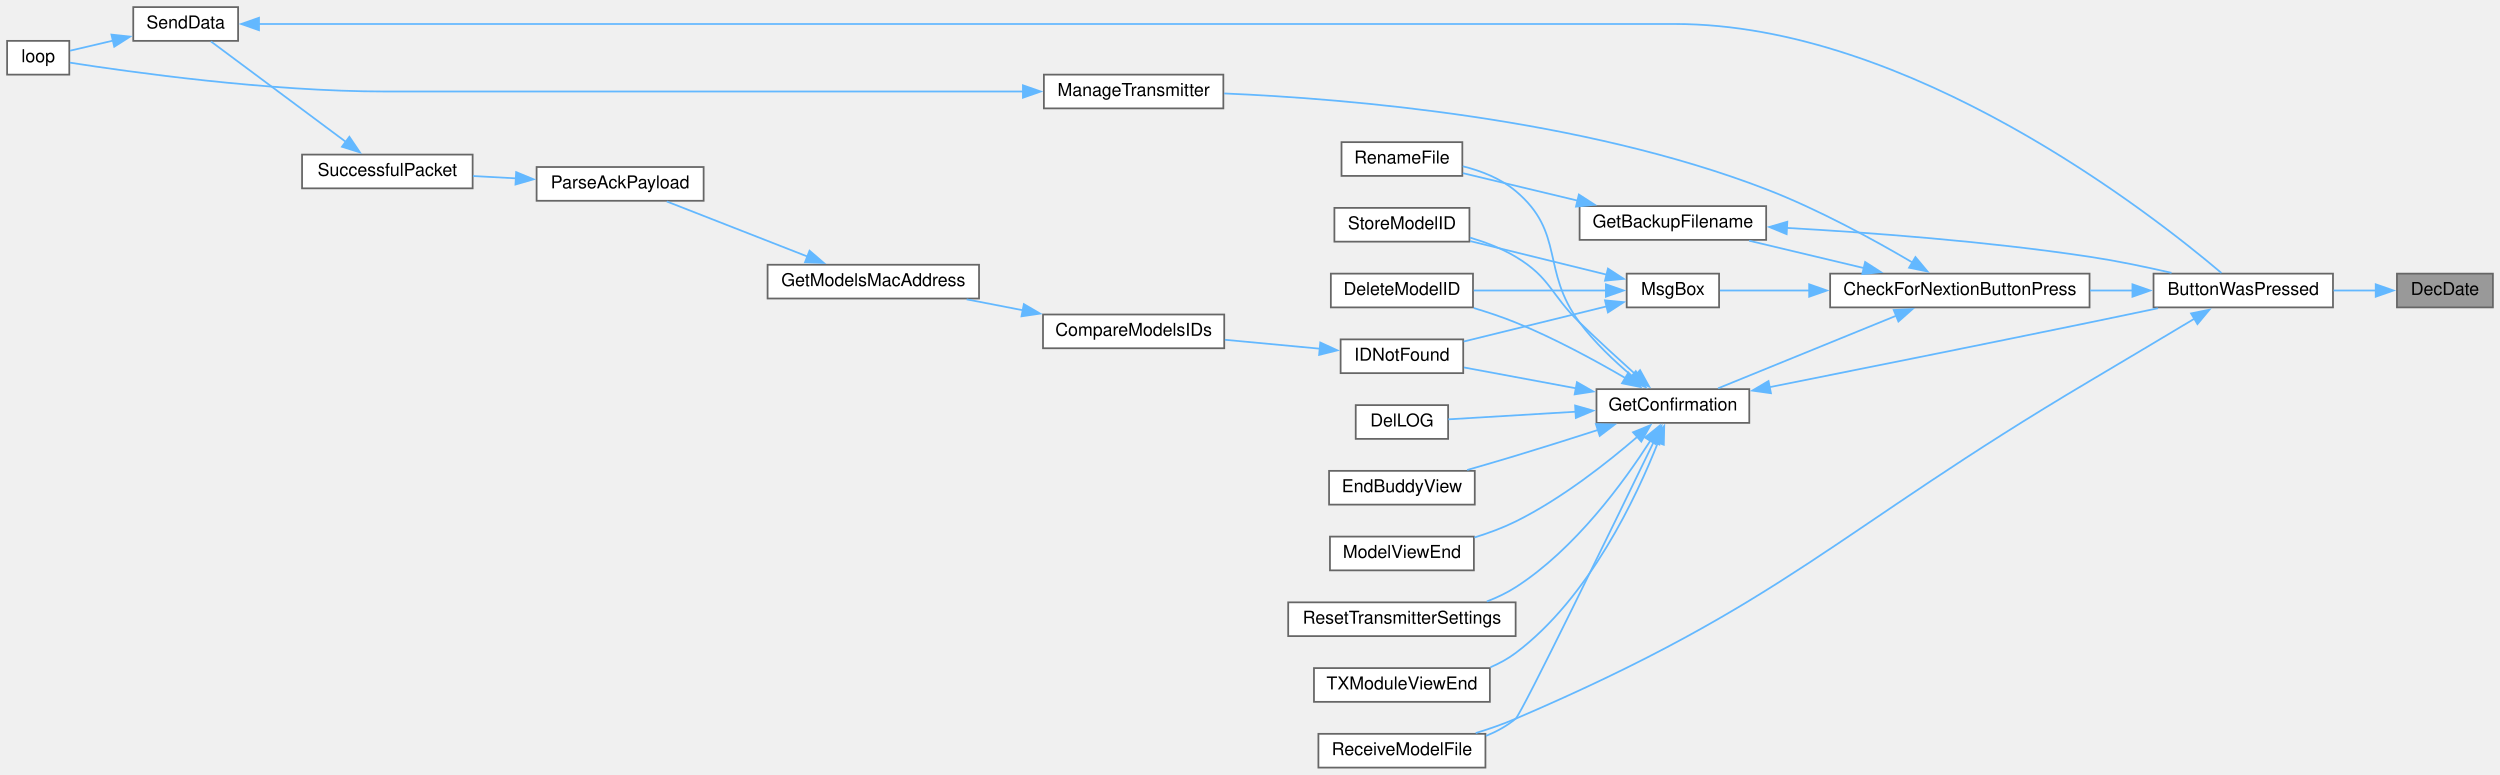
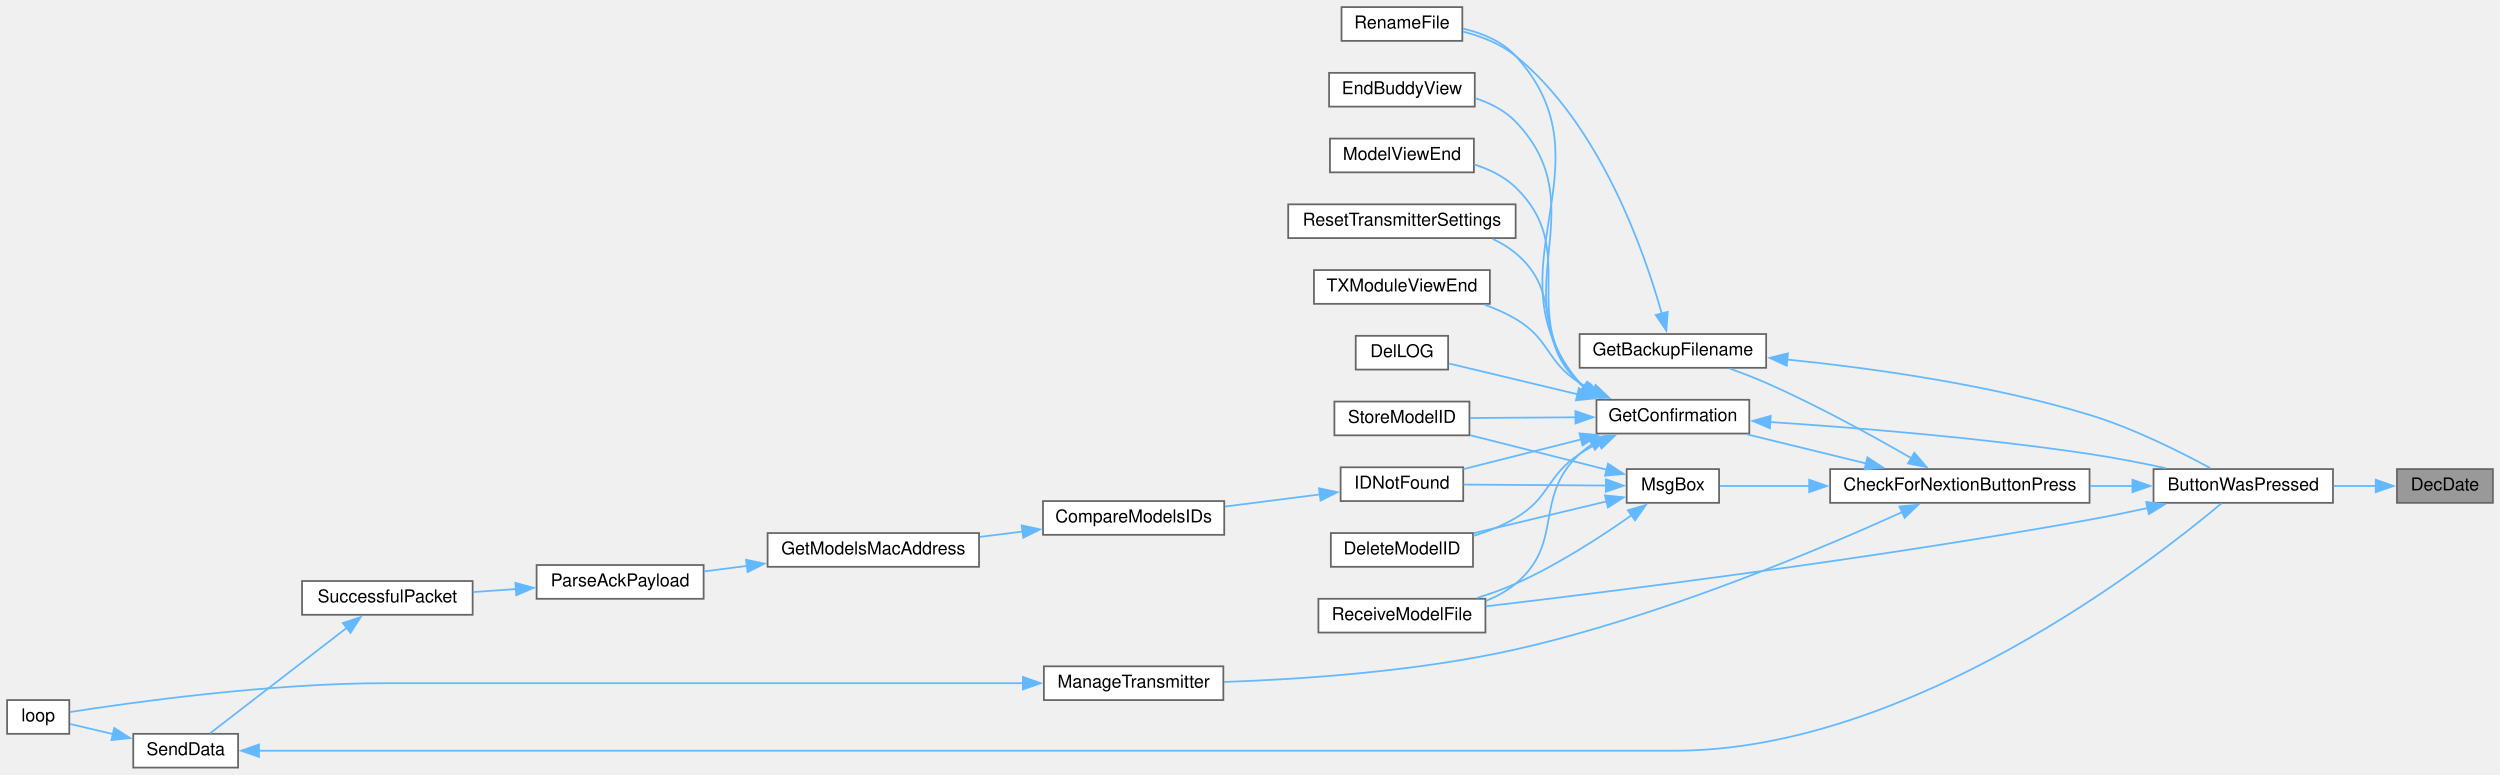
<svg xmlns="http://www.w3.org/2000/svg" xmlns:xlink="http://www.w3.org/1999/xlink" width="1407pt" height="436pt" viewBox="0.00 0.00 1407.00 436.00">
  <g id="graph0" class="graph" transform="scale(1 1) rotate(0) translate(4 432)">
    <g id="node1" class="node">
      <g id="a_node1">
        <a xlink:title=" ">
-           <polygon fill="#999999" stroke="#666666" points="1399,-278 1345,-278 1345,-259 1399,-259 1399,-278" />
-           <text text-anchor="middle" x="1372" y="-266" font-family="Helvetica,sans-Serif" font-size="10.00">DecDate</text>
+           <polygon fill="#999999" stroke="#666666" points="1399,-168 1345,-168 1345,-149 1399,-149 1399,-168" />
+           <text text-anchor="middle" x="1372" y="-156" font-family="Helvetica,sans-Serif" font-size="10.00">DecDate</text>
        </a>
      </g>
    </g>
    <g id="node2" class="node">
      <g id="a_node2">
        <a xlink:href="TransmitterCode_2src_2main_8cpp.html#a804fdbdd5eab4c596bbe8a23eecbe4d5" target="_top" xlink:title=" ">
-           <polygon fill="white" stroke="#666666" points="1309,-278 1208,-278 1208,-259 1309,-259 1309,-278" />
-           <text text-anchor="middle" x="1258.5" y="-266" font-family="Helvetica,sans-Serif" font-size="10.00">ButtonWasPressed</text>
+           <polygon fill="white" stroke="#666666" points="1309,-168 1208,-168 1208,-149 1309,-149 1309,-168" />
+           <text text-anchor="middle" x="1258.5" y="-156" font-family="Helvetica,sans-Serif" font-size="10.00">ButtonWasPressed</text>
        </a>
      </g>
    </g>
    <g id="edge1" class="edge">
-       <path fill="none" stroke="#63b8ff" d="M1333.08,-268.5C1325.45,-268.5 1317.32,-268.5 1309.34,-268.5" />
-       <polygon fill="#63b8ff" stroke="#63b8ff" points="1333.06,-272 1343.06,-268.5 1333.06,-265 1333.06,-272" />
+       <path fill="none" stroke="#63b8ff" d="M1333.08,-158.5C1325.45,-158.5 1317.32,-158.5 1309.34,-158.5" />
+       <polygon fill="#63b8ff" stroke="#63b8ff" points="1333.06,-162 1343.06,-158.5 1333.06,-155 1333.06,-162" />
    </g>
    <g id="node3" class="node">
      <g id="a_node3">
        <a xlink:href="Utilities_8h.html#afb7c85cac4aa89fd998ed81c330374d2" target="_top" xlink:title=" ">
-           <polygon fill="white" stroke="#666666" points="1172,-278 1026,-278 1026,-259 1172,-259 1172,-278" />
-           <text text-anchor="middle" x="1099" y="-266" font-family="Helvetica,sans-Serif" font-size="10.00">CheckForNextionButtonPress</text>
+           <polygon fill="white" stroke="#666666" points="1172,-168 1026,-168 1026,-149 1172,-149 1172,-168" />
+           <text text-anchor="middle" x="1099" y="-156" font-family="Helvetica,sans-Serif" font-size="10.00">CheckForNextionButtonPress</text>
        </a>
      </g>
    </g>
    <g id="edge2" class="edge">
-       <path fill="none" stroke="#63b8ff" d="M1196.32,-268.5C1188.43,-268.5 1180.29,-268.5 1172.24,-268.5" />
-       <polygon fill="#63b8ff" stroke="#63b8ff" points="1196.15,-272 1206.15,-268.5 1196.15,-265 1196.15,-272" />
+       <path fill="none" stroke="#63b8ff" d="M1196.32,-158.5C1188.43,-158.5 1180.29,-158.5 1172.24,-158.5" />
+       <polygon fill="#63b8ff" stroke="#63b8ff" points="1196.15,-162 1206.15,-158.5 1196.15,-155 1196.15,-162" />
    </g>
    <g id="node18" class="node">
      <g id="a_node18">
        <a xlink:href="TransmitterCode_2src_2main_8cpp.html#ab7c9edf843c732d7fe296564f39bc0dc" target="_top" xlink:title="RECEIVE A MODEL FILE.">
-           <polygon fill="white" stroke="#666666" points="832,-19 738,-19 738,0 832,0 832,-19" />
-           <text text-anchor="middle" x="785" y="-7" font-family="Helvetica,sans-Serif" font-size="10.00">ReceiveModelFile</text>
-         </a>
-       </g>
-     </g>
-     <g id="edge31" class="edge">
-       <path fill="none" stroke="#63b8ff" d="M1231.08,-252.68C1214.19,-242.59 1191.83,-229.24 1172,-217.5 1028.7,-132.62 1002.08,-93.13 849,-27.5 841.89,-24.45 834.11,-21.75 826.52,-19.43" />
-       <polygon fill="#63b8ff" stroke="#63b8ff" points="1229.13,-255.6 1239.51,-257.73 1232.72,-249.59 1229.13,-255.6" />
+           <polygon fill="white" stroke="#666666" points="832,-95 738,-95 738,-76 832,-76 832,-95" />
+           <text text-anchor="middle" x="785" y="-83" font-family="Helvetica,sans-Serif" font-size="10.00">ReceiveModelFile</text>
+         </a>
+       </g>
+     </g>
+     <g id="edge32" class="edge">
+       <path fill="none" stroke="#63b8ff" d="M1204.84,-146.11C1194.01,-143.75 1182.66,-141.43 1172,-139.5 1049.98,-117.44 904.86,-99.29 832.24,-90.76" />
+       <polygon fill="#63b8ff" stroke="#63b8ff" points="1203.89,-149.48 1214.41,-148.23 1205.4,-142.65 1203.89,-149.48" />
    </g>
    <g id="node4" class="node">
      <g id="a_node4">
        <a xlink:href="TransmitterCode_2src_2main_8cpp.html#a641d6dab68ec7b2a8a32492aac55bc1c" target="_top" xlink:title=" ">
-           <polygon fill="white" stroke="#666666" points="990,-316 885,-316 885,-297 990,-297 990,-316" />
-           <text text-anchor="middle" x="937.5" y="-304" font-family="Helvetica,sans-Serif" font-size="10.00">GetBackupFilename</text>
+           <polygon fill="white" stroke="#666666" points="990,-244 885,-244 885,-225 990,-225 990,-244" />
+           <text text-anchor="middle" x="937.5" y="-232" font-family="Helvetica,sans-Serif" font-size="10.00">GetBackupFilename</text>
        </a>
      </g>
    </g>
    <g id="edge3" class="edge">
-       <path fill="none" stroke="#63b8ff" d="M1045.07,-281.11C1024.04,-286.12 1000.2,-291.8 980.4,-296.52" />
-       <polygon fill="#63b8ff" stroke="#63b8ff" points="1045.7,-284.56 1054.62,-278.83 1044.08,-277.75 1045.7,-284.56" />
+       <path fill="none" stroke="#63b8ff" d="M1071.87,-174.03C1050.34,-186.45 1018.79,-203.83 990,-216.5 983.5,-219.36 976.39,-222.09 969.58,-224.52" />
+       <polygon fill="#63b8ff" stroke="#63b8ff" points="1073.39,-177.2 1080.26,-169.14 1069.86,-171.15 1073.39,-177.2" />
    </g>
    <g id="node6" class="node">
      <g id="a_node6">
        <a xlink:href="TransmitterCode_2src_2main_8cpp.html#a6506bf72e0dd9e9ce480156b47625bff" target="_top" xlink:title=" ">
-           <polygon fill="white" stroke="#666666" points="980.5,-213 894.5,-213 894.5,-194 980.5,-194 980.5,-213" />
-           <text text-anchor="middle" x="937.5" y="-201" font-family="Helvetica,sans-Serif" font-size="10.00">GetConfirmation</text>
+           <polygon fill="white" stroke="#666666" points="980.5,-207 894.5,-207 894.5,-188 980.5,-188 980.5,-207" />
+           <text text-anchor="middle" x="937.5" y="-195" font-family="Helvetica,sans-Serif" font-size="10.00">GetConfirmation</text>
        </a>
      </g>
    </g>
    <g id="edge6" class="edge">
-       <path fill="none" stroke="#63b8ff" d="M1063.25,-254.34C1032.94,-241.99 989.75,-224.38 962.95,-213.47" />
-       <polygon fill="#63b8ff" stroke="#63b8ff" points="1061.79,-257.52 1072.37,-258.06 1064.43,-251.04 1061.79,-257.52" />
+       <path fill="none" stroke="#63b8ff" d="M1046.32,-171.14C1024.63,-176.44 999.75,-182.52 979.36,-187.51" />
+       <polygon fill="#63b8ff" stroke="#63b8ff" points="1046.99,-174.58 1055.87,-168.8 1045.32,-167.78 1046.99,-174.58" />
    </g>
    <g id="node22" class="node">
      <g id="a_node22">
        <a xlink:href="TransmitterCode_2src_2main_8cpp.html#a558ea014e230b7caa54ce5a37ad29b22" target="_top" xlink:title=" ">
-           <polygon fill="white" stroke="#666666" points="684.5,-390 583.5,-390 583.5,-371 684.5,-371 684.5,-390" />
-           <text text-anchor="middle" x="634" y="-378" font-family="Helvetica,sans-Serif" font-size="10.00">ManageTransmitter</text>
+           <polygon fill="white" stroke="#666666" points="684.5,-57 583.5,-57 583.5,-38 684.5,-38 684.5,-57" />
+           <text text-anchor="middle" x="634" y="-45" font-family="Helvetica,sans-Serif" font-size="10.00">ManageTransmitter</text>
        </a>
      </g>
    </g>
    <g id="edge25" class="edge">
-       <path fill="none" stroke="#63b8ff" d="M1072.48,-284.18C1051.09,-296.77 1019.41,-314.17 990,-325.5 886.41,-365.42 755.25,-376.41 684.94,-379.41" />
-       <polygon fill="#63b8ff" stroke="#63b8ff" points="1074.01,-287.34 1080.8,-279.21 1070.42,-281.33 1074.01,-287.34" />
+       <path fill="none" stroke="#63b8ff" d="M1066.64,-143.82C1020.22,-122.82 929.96,-84.71 849,-66.5 793.69,-54.06 728.62,-49.69 684.87,-48.2" />
+       <polygon fill="#63b8ff" stroke="#63b8ff" points="1065.01,-146.93 1075.56,-147.9 1067.92,-140.56 1065.01,-146.93" />
    </g>
    <g id="node23" class="node">
      <g id="a_node23">
        <a xlink:href="TransmitterCode_2src_2main_8cpp.html#a6f5b0f1e4ca75768c16c4dd93f92a8de" target="_top" xlink:title=" ">
-           <polygon fill="white" stroke="#666666" points="963.5,-278 911.5,-278 911.5,-259 963.5,-259 963.5,-278" />
-           <text text-anchor="middle" x="937.5" y="-266" font-family="Helvetica,sans-Serif" font-size="10.00">MsgBox</text>
+           <polygon fill="white" stroke="#666666" points="963.5,-168 911.5,-168 911.5,-149 963.5,-149 963.5,-168" />
+           <text text-anchor="middle" x="937.5" y="-156" font-family="Helvetica,sans-Serif" font-size="10.00">MsgBox</text>
        </a>
      </g>
    </g>
    <g id="edge27" class="edge">
-       <path fill="none" stroke="#63b8ff" d="M1014.29,-268.5C995.95,-268.5 977.88,-268.5 963.99,-268.5" />
-       <polygon fill="#63b8ff" stroke="#63b8ff" points="1014.2,-272 1024.2,-268.5 1014.2,-265 1014.2,-272" />
+       <path fill="none" stroke="#63b8ff" d="M1014.29,-158.5C995.95,-158.5 977.88,-158.5 963.99,-158.5" />
+       <polygon fill="#63b8ff" stroke="#63b8ff" points="1014.2,-162 1024.2,-158.5 1014.2,-155 1014.2,-162" />
    </g>
    <g id="edge4" class="edge">
-       <path fill="none" stroke="#63b8ff" d="M1001.47,-303.73C1048.62,-301.08 1114.6,-296.17 1172,-287.5 1187.19,-285.21 1203.7,-281.76 1218.13,-278.44" />
-       <polygon fill="#63b8ff" stroke="#63b8ff" points="1001.52,-300.22 991.72,-304.25 1001.9,-307.21 1001.52,-300.22" />
+       <path fill="none" stroke="#63b8ff" d="M1001.83,-229.65C1049.42,-224.83 1115.81,-215.59 1172,-198.5 1196.62,-191.01 1223.2,-177.66 1240.07,-168.46" />
+       <polygon fill="#63b8ff" stroke="#63b8ff" points="1001.58,-226.15 991.96,-230.6 1002.25,-233.12 1001.58,-226.15" />
    </g>
    <g id="node5" class="node">
      <g id="a_node5">
        <a xlink:href="TransmitterCode_2src_2main_8cpp.html#a9d94366336f1e5fd43edb9c24bec5821" target="_top" xlink:title=" ">
-           <polygon fill="white" stroke="#666666" points="819,-352 751,-352 751,-333 819,-333 819,-352" />
-           <text text-anchor="middle" x="785" y="-340" font-family="Helvetica,sans-Serif" font-size="10.00">RenameFile</text>
+           <polygon fill="white" stroke="#666666" points="819,-428 751,-428 751,-409 819,-409 819,-428" />
+           <text text-anchor="middle" x="785" y="-416" font-family="Helvetica,sans-Serif" font-size="10.00">RenameFile</text>
        </a>
      </g>
    </g>
    <g id="edge5" class="edge">
-       <path fill="none" stroke="#63b8ff" d="M884.03,-319.05C862.53,-324.19 838.29,-329.99 819.3,-334.54" />
-       <polygon fill="#63b8ff" stroke="#63b8ff" points="884.59,-322.52 893.5,-316.78 882.96,-315.71 884.59,-322.52" />
+       <path fill="none" stroke="#63b8ff" d="M931.3,-255.33C921.41,-290.58 896.51,-361.92 849,-400.5 840.61,-407.31 829.77,-411.55 819.46,-414.18" />
+       <polygon fill="#63b8ff" stroke="#63b8ff" points="934.61,-256.5 933.8,-245.94 927.84,-254.7 934.61,-256.5" />
    </g>
    <g id="edge7" class="edge">
-       <path fill="none" stroke="#63b8ff" d="M991.92,-214.11C1039.26,-223.55 1110.26,-237.79 1172,-250.5 1184.48,-253.07 1197.98,-255.89 1210.48,-258.52" />
-       <polygon fill="#63b8ff" stroke="#63b8ff" points="992.68,-210.7 982.19,-212.17 991.31,-217.56 992.68,-210.7" />
+       <path fill="none" stroke="#63b8ff" d="M992.1,-194.48C1039.57,-191.38 1110.64,-185.69 1172,-176.5 1186.1,-174.39 1201.38,-171.4 1215.06,-168.47" />
+       <polygon fill="#63b8ff" stroke="#63b8ff" points="992.13,-190.97 982.37,-195.1 992.57,-197.96 992.13,-190.97" />
    </g>
    <g id="edge21" class="edge">
-       <path fill="none" stroke="#63b8ff" d="M914.47,-220.38C904.61,-228.7 893.35,-239.33 885,-250.5 863.1,-279.79 877.02,-300.99 849,-324.5 840.63,-331.52 829.68,-335.81 819.26,-338.42" />
-       <polygon fill="#63b8ff" stroke="#63b8ff" points="916.62,-223.14 922.19,-214.13 912.21,-217.71 916.62,-223.14" />
+       <path fill="none" stroke="#63b8ff" d="M887.18,-214.17C886.42,-214.92 885.69,-215.69 885,-216.5 830.98,-279.95 905.36,-339.13 849,-400.5 841.38,-408.79 830.24,-413.37 819.43,-415.85" />
+       <polygon fill="#63b8ff" stroke="#63b8ff" points="889.17,-217.05 895.16,-208.31 885.03,-211.41 889.17,-217.05" />
    </g>
    <g id="node7" class="node">
      <g id="a_node7">
        <a xlink:href="TransmitterCode_2src_2main_8cpp.html#ac45477c637c975e13189e2988c8813b3" target="_top" xlink:title=" ">
-           <polygon fill="white" stroke="#666666" points="825,-278 745,-278 745,-259 825,-259 825,-278" />
-           <text text-anchor="middle" x="785" y="-266" font-family="Helvetica,sans-Serif" font-size="10.00">DeleteModelID</text>
+           <polygon fill="white" stroke="#666666" points="825,-132 745,-132 745,-113 825,-113 825,-132" />
+           <text text-anchor="middle" x="785" y="-120" font-family="Helvetica,sans-Serif" font-size="10.00">DeleteModelID</text>
        </a>
      </g>
    </g>
    <g id="edge8" class="edge">
-       <path fill="none" stroke="#63b8ff" d="M910.79,-219.21C893.72,-229.16 870.57,-241.75 849,-250.5 841.52,-253.54 833.34,-256.27 825.43,-258.64" />
-       <polygon fill="#63b8ff" stroke="#63b8ff" points="912.44,-222.3 919.26,-214.19 908.87,-216.28 912.44,-222.3" />
+       <path fill="none" stroke="#63b8ff" d="M896.06,-182.85C892.21,-180.92 888.46,-178.8 885,-176.5 866.15,-163.98 868.5,-151.97 849,-140.5 841.75,-136.23 833.42,-132.93 825.25,-130.38" />
+       <polygon fill="#63b8ff" stroke="#63b8ff" points="894.41,-185.95 904.96,-186.91 897.32,-179.58 894.41,-185.95" />
    </g>
    <g id="node8" class="node">
      <g id="a_node8">
        <a xlink:href="TransmitterCode_2src_2main_8cpp.html#a53d438145d004c3b053f245f494f4284" target="_top" xlink:title=" ">
-           <polygon fill="white" stroke="#666666" points="811,-204 759,-204 759,-185 811,-185 811,-204" />
-           <text text-anchor="middle" x="785" y="-192" font-family="Helvetica,sans-Serif" font-size="10.00">DelLOG</text>
+           <polygon fill="white" stroke="#666666" points="811,-243 759,-243 759,-224 811,-224 811,-243" />
+           <text text-anchor="middle" x="785" y="-231" font-family="Helvetica,sans-Serif" font-size="10.00">DelLOG</text>
        </a>
      </g>
    </g>
    <g id="edge9" class="edge">
-       <path fill="none" stroke="#63b8ff" d="M882.85,-200.29C858.39,-198.83 830.6,-197.17 811.08,-196" />
-       <polygon fill="#63b8ff" stroke="#63b8ff" points="882.47,-203.78 892.67,-200.88 882.89,-196.79 882.47,-203.78" />
+       <path fill="none" stroke="#63b8ff" d="M883.96,-210.07C859.35,-215.96 831.15,-222.7 811.35,-227.44" />
+       <polygon fill="#63b8ff" stroke="#63b8ff" points="884.59,-213.52 893.5,-207.78 882.96,-206.71 884.59,-213.52" />
    </g>
    <g id="node9" class="node">
      <g id="a_node9">
        <a xlink:href="TransmitterCode_2src_2main_8cpp.html#a16c65917a148c7f6c17babf11e977b69" target="_top" xlink:title=" ">
-           <polygon fill="white" stroke="#666666" points="826,-167 744,-167 744,-148 826,-148 826,-167" />
-           <text text-anchor="middle" x="785" y="-155" font-family="Helvetica,sans-Serif" font-size="10.00">EndBuddyView</text>
+           <polygon fill="white" stroke="#666666" points="826,-391 744,-391 744,-372 826,-372 826,-391" />
+           <text text-anchor="middle" x="785" y="-379" font-family="Helvetica,sans-Serif" font-size="10.00">EndBuddyView</text>
        </a>
      </g>
    </g>
    <g id="edge10" class="edge">
-       <path fill="none" stroke="#63b8ff" d="M895.46,-190.07C880.83,-185.36 864.21,-180.1 849,-175.5 840.18,-172.83 830.64,-170.05 821.71,-167.49" />
-       <polygon fill="#63b8ff" stroke="#63b8ff" points="894.17,-193.34 904.76,-193.08 896.32,-186.67 894.17,-193.34" />
+       <path fill="none" stroke="#63b8ff" d="M887.62,-213.86C886.7,-214.7 885.83,-215.58 885,-216.5 840.21,-266.68 895.65,-315.04 849,-363.5 842.93,-369.81 834.81,-373.95 826.42,-376.66" />
+       <polygon fill="#63b8ff" stroke="#63b8ff" points="889.38,-216.9 895.56,-208.29 885.36,-211.17 889.38,-216.9" />
    </g>
    <g id="node10" class="node">
      <g id="a_node10">
        <a xlink:href="ModelMatch_8h.html#afdd42b1130d38073be1c2025af855879" target="_top" xlink:title=" ">
-           <polygon fill="white" stroke="#666666" points="819.5,-241 750.5,-241 750.5,-222 819.5,-222 819.5,-241" />
-           <text text-anchor="middle" x="785" y="-229" font-family="Helvetica,sans-Serif" font-size="10.00">IDNotFound</text>
+           <polygon fill="white" stroke="#666666" points="819.5,-169 750.5,-169 750.5,-150 819.5,-150 819.5,-169" />
+           <text text-anchor="middle" x="785" y="-157" font-family="Helvetica,sans-Serif" font-size="10.00">IDNotFound</text>
        </a>
      </g>
    </g>
    <g id="edge11" class="edge">
-       <path fill="none" stroke="#63b8ff" d="M883.12,-213.43C862.09,-217.34 838.55,-221.72 819.92,-225.19" />
-       <polygon fill="#63b8ff" stroke="#63b8ff" points="883.5,-216.92 892.69,-211.65 882.22,-210.04 883.5,-216.92" />
+       <path fill="none" stroke="#63b8ff" d="M885.88,-184.72C864.07,-179.21 839.16,-172.92 819.67,-168" />
+       <polygon fill="#63b8ff" stroke="#63b8ff" points="884.94,-188.09 895.49,-187.15 886.65,-181.3 884.94,-188.09" />
    </g>
    <g id="node17" class="node">
      <g id="a_node17">
        <a xlink:href="TransmitterCode_2src_2main_8cpp.html#ae9f91b9da28f2e1e2fb126961f03c31c" target="_top" xlink:title=" ">
-           <polygon fill="white" stroke="#666666" points="825.5,-130 744.5,-130 744.5,-111 825.5,-111 825.5,-130" />
-           <text text-anchor="middle" x="785" y="-118" font-family="Helvetica,sans-Serif" font-size="10.00">ModelViewEnd</text>
+           <polygon fill="white" stroke="#666666" points="825.5,-354 744.5,-354 744.5,-335 825.5,-335 825.5,-354" />
+           <text text-anchor="middle" x="785" y="-342" font-family="Helvetica,sans-Serif" font-size="10.00">ModelViewEnd</text>
        </a>
      </g>
    </g>
    <g id="edge19" class="edge">
-       <path fill="none" stroke="#63b8ff" d="M917.64,-186.3C900.76,-171.73 874.77,-151.22 849,-138.5 841.76,-134.92 833.69,-131.95 825.8,-129.51" />
-       <polygon fill="#63b8ff" stroke="#63b8ff" points="915.07,-188.71 924.88,-192.7 919.71,-183.46 915.07,-188.71" />
+       <path fill="none" stroke="#63b8ff" d="M888.19,-213.54C887.07,-214.47 886,-215.46 885,-216.5 849.31,-253.54 886.06,-290.82 849,-326.5 842.61,-332.65 834.26,-336.73 825.75,-339.42" />
+       <polygon fill="#63b8ff" stroke="#63b8ff" points="889.86,-216.63 896.31,-208.23 886.03,-210.77 889.86,-216.63" />
    </g>
    <g id="edge20" class="edge">
-       <path fill="none" stroke="#63b8ff" d="M926.87,-183.6C904.82,-138.13 852.31,-30.25 849,-27.5 844.1,-23.43 838.33,-20.27 832.31,-17.83" />
-       <polygon fill="#63b8ff" stroke="#63b8ff" points="923.6,-184.88 931.11,-192.36 929.9,-181.83 923.6,-184.88" />
+       <path fill="none" stroke="#63b8ff" d="M891.96,-181.94C889.48,-180.3 887.13,-178.49 885,-176.5 858.53,-151.84 876.77,-126.68 849,-103.5 844.11,-99.42 838.34,-96.26 832.32,-93.82" />
+       <polygon fill="#63b8ff" stroke="#63b8ff" points="890.25,-185 900.69,-186.79 893.64,-178.88 890.25,-185" />
    </g>
    <g id="node19" class="node">
      <g id="a_node19">
        <a xlink:href="TransmitterCode_2src_2main_8cpp.html#a5c7f22bae35d5d6df9d54fe79dbb8401" target="_top" xlink:title=" ">
-           <polygon fill="white" stroke="#666666" points="849,-93 721,-93 721,-74 849,-74 849,-93" />
-           <text text-anchor="middle" x="785" y="-81" font-family="Helvetica,sans-Serif" font-size="10.00">ResetTransmitterSettings</text>
+           <polygon fill="white" stroke="#666666" points="849,-317 721,-317 721,-298 849,-298 849,-317" />
+           <text text-anchor="middle" x="785" y="-305" font-family="Helvetica,sans-Serif" font-size="10.00">ResetTransmitterSettings</text>
        </a>
      </g>
    </g>
    <g id="edge22" class="edge">
-       <path fill="none" stroke="#63b8ff" d="M924.83,-183.97C910.04,-160.89 882.4,-122.91 849,-101.5 844.02,-98.31 838.46,-95.67 832.77,-93.49" />
-       <polygon fill="#63b8ff" stroke="#63b8ff" points="921.82,-185.76 930.07,-192.41 927.77,-182.07 921.82,-185.76" />
+       <path fill="none" stroke="#63b8ff" d="M889.49,-212.93C887.92,-214.04 886.41,-215.23 885,-216.5 858.12,-240.71 876.77,-266.32 849,-289.5 845.16,-292.71 840.77,-295.34 836.15,-297.51" />
+       <polygon fill="#63b8ff" stroke="#63b8ff" points="890.88,-216.17 897.79,-208.14 887.38,-210.1 890.88,-216.17" />
    </g>
    <g id="node20" class="node">
      <g id="a_node20">
        <a xlink:href="TransmitterCode_2src_2main_8cpp.html#a3838aa0b33bb22d3b9934da05d2716d8" target="_top" xlink:title=" ">
-           <polygon fill="white" stroke="#666666" points="823,-315 747,-315 747,-296 823,-296 823,-315" />
-           <text text-anchor="middle" x="785" y="-303" font-family="Helvetica,sans-Serif" font-size="10.00">StoreModelID</text>
+           <polygon fill="white" stroke="#666666" points="823,-206 747,-206 747,-187 823,-187 823,-206" />
+           <text text-anchor="middle" x="785" y="-194" font-family="Helvetica,sans-Serif" font-size="10.00">StoreModelID</text>
        </a>
      </g>
    </g>
    <g id="edge23" class="edge">
-       <path fill="none" stroke="#63b8ff" d="M916.74,-221.04C907.05,-229.76 895.28,-240.54 885,-250.5 868.52,-266.46 868.69,-275.73 849,-287.5 841.19,-292.17 832.11,-295.68 823.31,-298.29" />
-       <polygon fill="#63b8ff" stroke="#63b8ff" points="919.03,-223.68 924.15,-214.41 914.36,-218.47 919.03,-223.68" />
+       <path fill="none" stroke="#63b8ff" d="M882.88,-197.14C863.2,-197.01 841.35,-196.87 823.4,-196.75" />
+       <polygon fill="#63b8ff" stroke="#63b8ff" points="882.64,-200.64 892.66,-197.21 882.69,-193.64 882.64,-200.64" />
    </g>
    <g id="node21" class="node">
      <g id="a_node21">
        <a xlink:href="TransmitterCode_2src_2main_8cpp.html#a3c55ef7c23759a89a86f6519569c4f7a" target="_top" xlink:title=" ">
-           <polygon fill="white" stroke="#666666" points="834.5,-56 735.5,-56 735.5,-37 834.5,-37 834.5,-56" />
-           <text text-anchor="middle" x="785" y="-44" font-family="Helvetica,sans-Serif" font-size="10.00">TXModuleViewEnd</text>
+           <polygon fill="white" stroke="#666666" points="834.5,-280 735.5,-280 735.5,-261 834.5,-261 834.5,-280" />
+           <text text-anchor="middle" x="785" y="-268" font-family="Helvetica,sans-Serif" font-size="10.00">TXModuleViewEnd</text>
        </a>
      </g>
    </g>
    <g id="edge24" class="edge">
-       <path fill="none" stroke="#63b8ff" d="M929.17,-183.11C917.18,-152.67 890.48,-95.62 849,-64.5 844.72,-61.29 839.89,-58.65 834.86,-56.49" />
-       <polygon fill="#63b8ff" stroke="#63b8ff" points="925.83,-184.16 932.63,-192.28 932.38,-181.69 925.83,-184.16" />
+       <path fill="none" stroke="#63b8ff" d="M892.64,-212.15C889.99,-213.5 887.42,-214.95 885,-216.5 865.94,-228.7 868.5,-241.03 849,-252.5 843.61,-255.67 837.62,-258.31 831.55,-260.5" />
+       <polygon fill="#63b8ff" stroke="#63b8ff" points="894.02,-215.36 901.69,-208.05 891.14,-208.98 894.02,-215.36" />
    </g>
    <g id="node11" class="node">
      <g id="a_node11">
        <a xlink:href="ModelMatch_8h.html#af8fe429ceb65bf9d257a2a0f1c63eccb" target="_top" xlink:title=" ">
-           <polygon fill="white" stroke="#666666" points="685,-255 583,-255 583,-236 685,-236 685,-255" />
-           <text text-anchor="middle" x="634" y="-243" font-family="Helvetica,sans-Serif" font-size="10.00">CompareModelsIDs</text>
+           <polygon fill="white" stroke="#666666" points="685,-150 583,-150 583,-131 685,-131 685,-150" />
+           <text text-anchor="middle" x="634" y="-138" font-family="Helvetica,sans-Serif" font-size="10.00">CompareModelsIDs</text>
        </a>
      </g>
    </g>
    <g id="edge12" class="edge">
-       <path fill="none" stroke="#63b8ff" d="M738.93,-235.74C722.03,-237.32 702.72,-239.14 685.37,-240.77" />
-       <polygon fill="#63b8ff" stroke="#63b8ff" points="739.05,-239.24 748.68,-234.82 738.4,-232.27 739.05,-239.24" />
+       <path fill="none" stroke="#63b8ff" d="M738.93,-153.75C722.03,-151.6 702.72,-149.14 685.37,-146.92" />
+       <polygon fill="#63b8ff" stroke="#63b8ff" points="738.33,-157.2 748.69,-155 739.21,-150.26 738.33,-157.2" />
    </g>
    <g id="node12" class="node">
      <g id="a_node12">
        <a xlink:href="ModelMatch_8h.html#a494cb4acb30856d1f53f08df1b80c41b" target="_top" xlink:title=" ">
-           <polygon fill="white" stroke="#666666" points="547,-283 428,-283 428,-264 547,-264 547,-283" />
-           <text text-anchor="middle" x="487.5" y="-271" font-family="Helvetica,sans-Serif" font-size="10.00">GetModelsMacAddress</text>
+           <polygon fill="white" stroke="#666666" points="547,-132 428,-132 428,-113 547,-113 547,-132" />
+           <text text-anchor="middle" x="487.5" y="-120" font-family="Helvetica,sans-Serif" font-size="10.00">GetModelsMacAddress</text>
        </a>
      </g>
    </g>
    <g id="edge13" class="edge">
-       <path fill="none" stroke="#63b8ff" d="M571.61,-257.4C561.09,-259.43 550.25,-261.53 540.02,-263.52" />
-       <polygon fill="#63b8ff" stroke="#63b8ff" points="572.23,-260.84 581.38,-255.5 570.9,-253.97 572.23,-260.84" />
+       <path fill="none" stroke="#63b8ff" d="M571.69,-132.86C563.67,-131.86 555.47,-130.84 547.49,-129.85" />
+       <polygon fill="#63b8ff" stroke="#63b8ff" points="571.01,-136.3 581.36,-134.07 571.87,-129.36 571.01,-136.3" />
    </g>
    <g id="node13" class="node">
      <g id="a_node13">
        <a xlink:href="TransmitterCode_2src_2main_8cpp.html#a694f4f5a0147f4dc29b0bc1a8951547d" target="_top" xlink:title=" ">
-           <polygon fill="white" stroke="#666666" points="392,-338 298,-338 298,-319 392,-319 392,-338" />
-           <text text-anchor="middle" x="345" y="-326" font-family="Helvetica,sans-Serif" font-size="10.00">ParseAckPayload</text>
+           <polygon fill="white" stroke="#666666" points="392,-114 298,-114 298,-95 392,-95 392,-114" />
+           <text text-anchor="middle" x="345" y="-102" font-family="Helvetica,sans-Serif" font-size="10.00">ParseAckPayload</text>
        </a>
      </g>
    </g>
    <g id="edge14" class="edge">
-       <path fill="none" stroke="#63b8ff" d="M450.6,-287.56C425.78,-297.27 393.38,-309.95 371.25,-318.61" />
-       <polygon fill="#63b8ff" stroke="#63b8ff" points="451.61,-290.92 459.65,-284.01 449.06,-284.4 451.61,-290.92" />
+       <path fill="none" stroke="#63b8ff" d="M416.5,-113.53C408.23,-112.47 399.96,-111.41 392.14,-110.41" />
+       <polygon fill="#63b8ff" stroke="#63b8ff" points="415.86,-116.98 426.23,-114.78 416.75,-110.04 415.86,-116.98" />
    </g>
    <g id="node14" class="node">
      <g id="a_node14">
        <a xlink:href="transceiver_8h.html#a1c11bb6771548de7d96723045b922620" target="_top" xlink:title=" ">
-           <polygon fill="white" stroke="#666666" points="262,-345 166,-345 166,-326 262,-326 262,-345" />
-           <text text-anchor="middle" x="214" y="-333" font-family="Helvetica,sans-Serif" font-size="10.00">SuccessfulPacket</text>
+           <polygon fill="white" stroke="#666666" points="262,-105 166,-105 166,-86 262,-86 262,-105" />
+           <text text-anchor="middle" x="214" y="-93" font-family="Helvetica,sans-Serif" font-size="10.00">SuccessfulPacket</text>
        </a>
      </g>
    </g>
    <g id="edge15" class="edge">
-       <path fill="none" stroke="#63b8ff" d="M286.47,-331.62C278.35,-332.06 270.08,-332.51 262.19,-332.94" />
-       <polygon fill="#63b8ff" stroke="#63b8ff" points="286.49,-335.13 296.28,-331.09 286.11,-328.14 286.49,-335.13" />
+       <path fill="none" stroke="#63b8ff" d="M286.47,-100.49C278.35,-99.92 270.08,-99.34 262.19,-98.79" />
+       <polygon fill="#63b8ff" stroke="#63b8ff" points="286.06,-103.97 296.28,-101.17 286.55,-96.98 286.06,-103.97" />
    </g>
    <g id="node15" class="node">
      <g id="a_node15">
        <a xlink:href="transceiver_8h.html#a049bfb836e7aa4a3a48a1a4bd225fafc" target="_top" xlink:title=" ">
-           <polygon fill="white" stroke="#666666" points="130,-428 71,-428 71,-409 130,-409 130,-428" />
-           <text text-anchor="middle" x="100.5" y="-416" font-family="Helvetica,sans-Serif" font-size="10.00">SendData</text>
+           <polygon fill="white" stroke="#666666" points="130,-19 71,-19 71,0 130,0 130,-19" />
+           <text text-anchor="middle" x="100.5" y="-7" font-family="Helvetica,sans-Serif" font-size="10.00">SendData</text>
        </a>
      </g>
    </g>
    <g id="edge16" class="edge">
-       <path fill="none" stroke="#63b8ff" d="M190.84,-352C168.1,-368.93 133.48,-394.7 114.71,-408.67" />
-       <polygon fill="#63b8ff" stroke="#63b8ff" points="192.63,-355.03 198.56,-346.25 188.45,-349.41 192.63,-355.03" />
+       <path fill="none" stroke="#63b8ff" d="M191.21,-78.7C168.25,-60.99 132.87,-33.7 114.14,-19.25" />
+       <polygon fill="#63b8ff" stroke="#63b8ff" points="188.96,-81.37 199.01,-84.71 193.23,-75.83 188.96,-81.37" />
    </g>
    <g id="edge17" class="edge">
-       <path fill="none" stroke="#63b8ff" d="M141.69,-418.5C189.8,-418.5 272.78,-418.5 344,-418.5 938.5,-418.5 938.5,-418.5 938.5,-418.5 1070.69,-418.5 1206.91,-311.71 1246.25,-278.34" />
-       <polygon fill="#63b8ff" stroke="#63b8ff" points="141.76,-415 131.76,-418.5 141.76,-422 141.76,-415" />
+       <path fill="none" stroke="#63b8ff" d="M141.69,-9.5C189.8,-9.5 272.78,-9.5 344,-9.5 938.5,-9.5 938.5,-9.5 938.5,-9.5 1070.53,-9.5 1206.86,-115.58 1246.24,-148.72" />
+       <polygon fill="#63b8ff" stroke="#63b8ff" points="141.76,-6 131.76,-9.5 141.76,-13 141.76,-6" />
    </g>
    <g id="node16" class="node">
      <g id="a_node16">
        <a xlink:href="TransmitterCode_2src_2main_8cpp.html#ad3cb30894c94eb016e98bdcaa899ac86" target="_top" xlink:title=" ">
-           <polygon fill="white" stroke="#666666" points="35,-409 0,-409 0,-390 35,-390 35,-409" />
-           <text text-anchor="middle" x="17.5" y="-397" font-family="Helvetica,sans-Serif" font-size="10.00">loop</text>
+           <polygon fill="white" stroke="#666666" points="35,-38 0,-38 0,-19 35,-19 35,-38" />
+           <text text-anchor="middle" x="17.5" y="-26" font-family="Helvetica,sans-Serif" font-size="10.00">loop</text>
        </a>
      </g>
    </g>
    <g id="edge18" class="edge">
-       <path fill="none" stroke="#63b8ff" d="M59.63,-409.15C51.08,-407.14 42.5,-405.13 35.4,-403.46" />
-       <polygon fill="#63b8ff" stroke="#63b8ff" points="58.71,-412.53 69.24,-411.4 60.3,-405.71 58.71,-412.53" />
+       <path fill="none" stroke="#63b8ff" d="M59.63,-18.85C51.08,-20.86 42.5,-22.87 35.4,-24.54" />
+       <polygon fill="#63b8ff" stroke="#63b8ff" points="60.3,-22.29 69.24,-16.6 58.71,-15.47 60.3,-22.29" />
    </g>
    <g id="edge26" class="edge">
-       <path fill="none" stroke="#63b8ff" d="M572.04,-380.5C513.95,-380.5 424.01,-380.5 346,-380.5 346,-380.5 346,-380.5 213,-380.5 147.01,-380.5 69.02,-391.47 35.36,-396.74" />
-       <polygon fill="#63b8ff" stroke="#63b8ff" points="571.71,-384 581.71,-380.5 571.71,-377 571.71,-384" />
+       <path fill="none" stroke="#63b8ff" d="M572.04,-47.5C513.95,-47.5 424.01,-47.5 346,-47.5 346,-47.5 346,-47.5 213,-47.5 147.01,-47.5 69.02,-36.53 35.36,-31.26" />
+       <polygon fill="#63b8ff" stroke="#63b8ff" points="571.71,-51 581.71,-47.5 571.71,-44 571.71,-51" />
    </g>
    <g id="edge28" class="edge">
-       <path fill="none" stroke="#63b8ff" d="M899.85,-268.5C877.32,-268.5 848.46,-268.5 825.44,-268.5" />
-       <polygon fill="#63b8ff" stroke="#63b8ff" points="899.8,-272 909.8,-268.5 899.8,-265 899.8,-272" />
+       <path fill="none" stroke="#63b8ff" d="M900.16,-149.81C877.58,-144.41 848.57,-137.47 825.44,-131.93" />
+       <polygon fill="#63b8ff" stroke="#63b8ff" points="899.3,-153.2 909.84,-152.12 900.93,-146.39 899.3,-153.2" />
    </g>
    <g id="edge29" class="edge">
-       <path fill="none" stroke="#63b8ff" d="M900.31,-259.6C875.83,-253.58 843.71,-245.69 819.75,-239.8" />
-       <polygon fill="#63b8ff" stroke="#63b8ff" points="899.29,-262.96 909.84,-261.95 900.96,-256.16 899.29,-262.96" />
+       <path fill="none" stroke="#63b8ff" d="M899.98,-158.74C875.54,-158.91 843.6,-159.12 819.75,-159.28" />
+       <polygon fill="#63b8ff" stroke="#63b8ff" points="899.82,-162.24 909.8,-158.68 899.77,-155.24 899.82,-162.24" />
    </g>
    <g id="edge30" class="edge">
-       <path fill="none" stroke="#63b8ff" d="M900.18,-277.43C876.94,-283.14 846.87,-290.54 823.42,-296.3" />
-       <polygon fill="#63b8ff" stroke="#63b8ff" points="900.96,-280.84 909.84,-275.05 899.29,-274.04 900.96,-280.84" />
+       <path fill="none" stroke="#63b8ff" d="M914.38,-142.12C897.26,-130.07 872.56,-114.01 849,-103.5 842.14,-100.44 834.64,-97.76 827.27,-95.47" />
+       <polygon fill="#63b8ff" stroke="#63b8ff" points="912.13,-144.81 922.29,-147.8 916.21,-139.13 912.13,-144.81" />
+     </g>
+     <g id="edge31" class="edge">
+       <path fill="none" stroke="#63b8ff" d="M900.18,-167.67C876.94,-173.54 846.87,-181.13 823.42,-187.05" />
+       <polygon fill="#63b8ff" stroke="#63b8ff" points="901,-171.07 909.84,-165.23 899.29,-164.29 901,-171.07" />
    </g>
  </g>
</svg>
